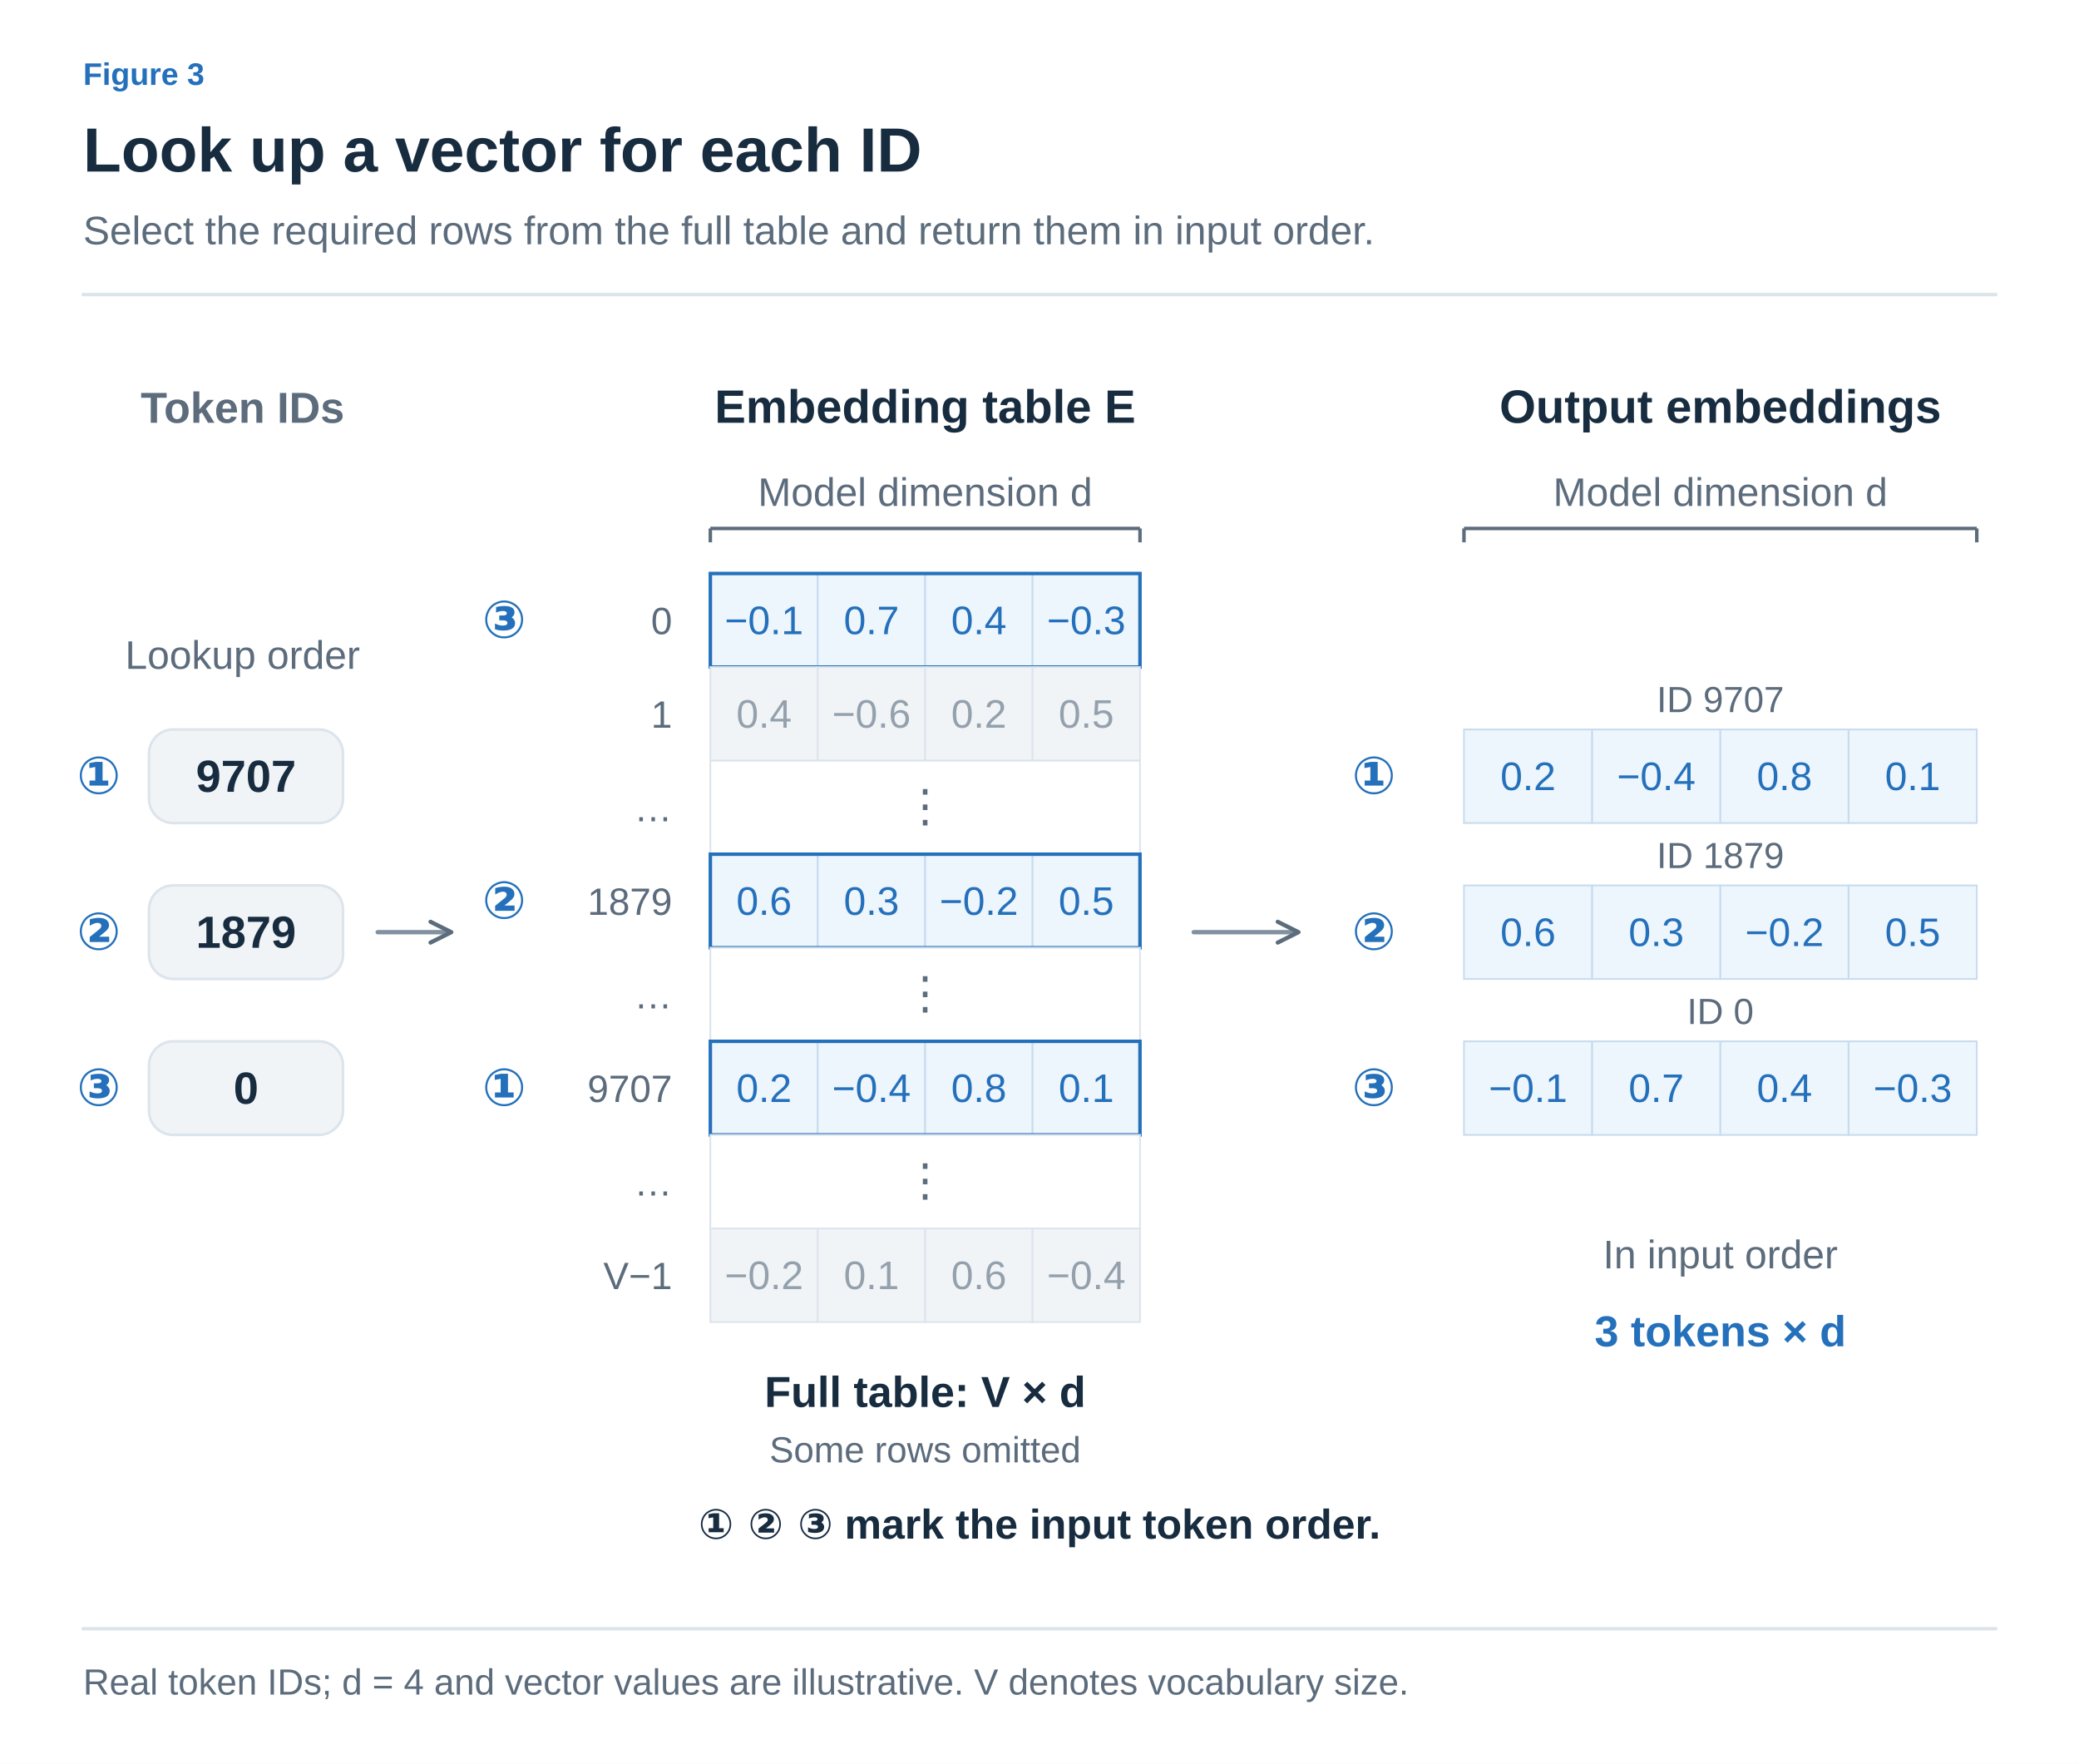
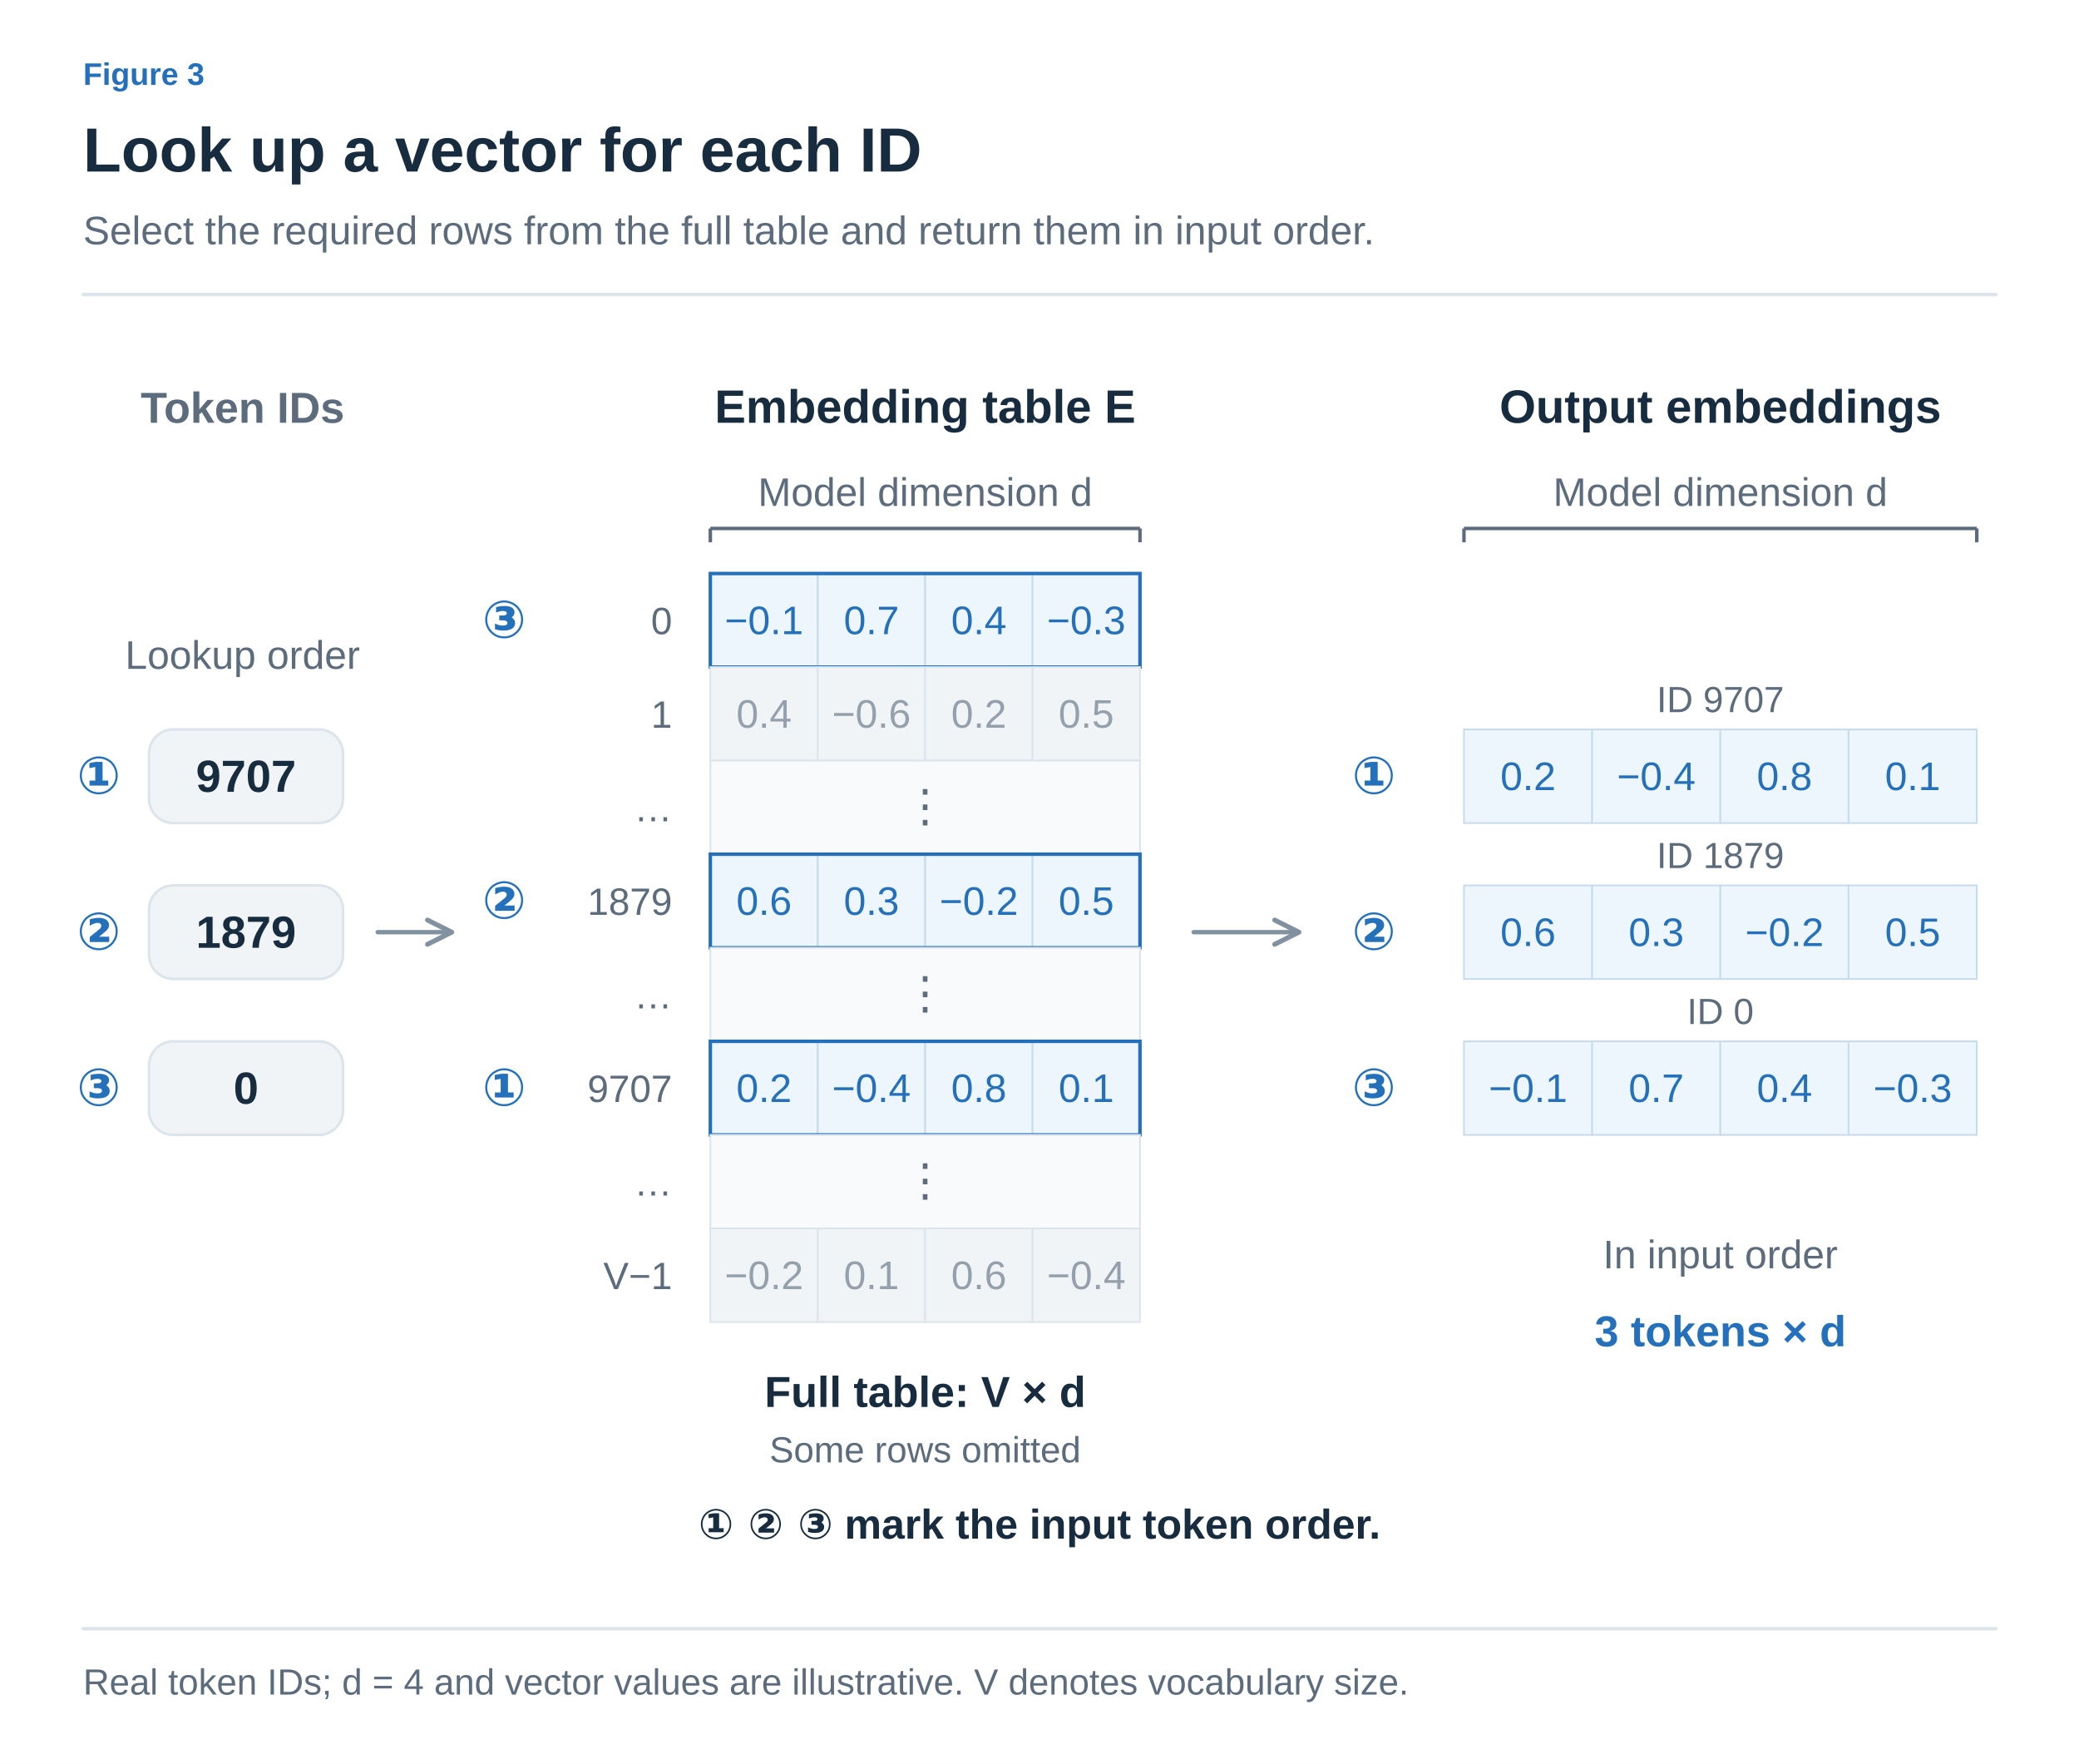
<svg xmlns="http://www.w3.org/2000/svg" width="1200" height="1018" viewBox="0 0 1200 1018" role="img" aria-labelledby="title desc">
  <defs>
    <marker id="arrow-ink" viewBox="0 0 10 10" refX="8" refY="5" markerWidth="6" markerHeight="6" orient="auto">
      <path d="M1 1 L9 5 L1 9" fill="none" stroke="#182C40" stroke-width="1.6" />
    </marker>
    <marker id="arrow-muted" viewBox="0 0 10 10" refX="8" refY="5" markerWidth="6" markerHeight="6" orient="auto">
      <path d="M1 1 L9 5 L1 9" fill="none" stroke="#5C6C7C" stroke-width="1.6" />
    </marker>
    <marker id="arrow-line" viewBox="0 0 10 10" refX="8" refY="5" markerWidth="6" markerHeight="6" orient="auto">
      <path d="M1 1 L9 5 L1 9" fill="none" stroke="#DCE4EC" stroke-width="1.6" />
    </marker>
    <marker id="arrow-paper" viewBox="0 0 10 10" refX="8" refY="5" markerWidth="6" markerHeight="6" orient="auto">
      <path d="M1 1 L9 5 L1 9" fill="none" stroke="#FFFFFF" stroke-width="1.6" />
    </marker>
    <marker id="arrow-blue" viewBox="0 0 10 10" refX="8" refY="5" markerWidth="6" markerHeight="6" orient="auto">
      <path d="M1 1 L9 5 L1 9" fill="none" stroke="#2470BB" stroke-width="1.6" />
    </marker>
    <marker id="arrow-teal" viewBox="0 0 10 10" refX="8" refY="5" markerWidth="6" markerHeight="6" orient="auto">
      <path d="M1 1 L9 5 L1 9" fill="none" stroke="#287D78" stroke-width="1.6" />
    </marker>
    <marker id="arrow-orange" viewBox="0 0 10 10" refX="8" refY="5" markerWidth="6" markerHeight="6" orient="auto">
      <path d="M1 1 L9 5 L1 9" fill="none" stroke="#B55B22" stroke-width="1.6" />
    </marker>
    <marker id="arrow-purple" viewBox="0 0 10 10" refX="8" refY="5" markerWidth="6" markerHeight="6" orient="auto">
      <path d="M1 1 L9 5 L1 9" fill="none" stroke="#7954A3" stroke-width="1.6" />
    </marker>
    <marker id="arrow-gray" viewBox="0 0 10 10" refX="8" refY="5" markerWidth="6" markerHeight="6" orient="auto">
      <path d="M1 1 L9 5 L1 9" fill="none" stroke="#657789" stroke-width="1.6" />
    </marker>
    <marker id="arrow-red" viewBox="0 0 10 10" refX="8" refY="5" markerWidth="6" markerHeight="6" orient="auto">
      <path d="M1 1 L9 5 L1 9" fill="none" stroke="#B34242" stroke-width="1.6" />
    </marker>
    <marker id="arrow-indigo" viewBox="0 0 10 10" refX="8" refY="5" markerWidth="6" markerHeight="6" orient="auto">
      <path d="M1 1 L9 5 L1 9" fill="none" stroke="#4C60A8" stroke-width="1.6" />
    </marker>
    <marker id="arrow-slate" viewBox="0 0 10 10" refX="8" refY="5" markerWidth="6" markerHeight="6" orient="auto">
      <path d="M1 1 L9 5 L1 9" fill="none" stroke="#8191A0" stroke-width="1.6" />
    </marker>
+     <marker id="arrow-surface" viewBox="0 0 10 10" refX="8" refY="5" markerWidth="6" markerHeight="6" orient="auto">
+       <path d="M1 1 L9 5 L1 9" fill="none" stroke="#F8FAFC" stroke-width="1.6" />
+     </marker>
+     <marker id="ported-arrow" viewBox="0 0 10 10" refX="8" refY="5" markerWidth="7" markerHeight="7" orient="auto-start-reverse">
+       <path d="M 1 1 L 9 5 L 1 9" fill="none" stroke="#8191A0" stroke-width="1.6" stroke-linecap="round" stroke-linejoin="round" />
+     </marker>
  </defs>
  <style>text{font-family:Arial,"Apple SD Gothic Neo","Noto Sans KR",sans-serif}text[font-family]{font-family:Menlo,Consolas,monospace}path{stroke-linecap:round;stroke-linejoin:round}</style>
  <rect width="100%" height="100%" fill="white" />
  <text x="48" y="49" fill="#2470BB" font-size="18" font-weight="600" text-anchor="start" data-max-width="1104">Figure 3</text>
  <text x="48" y="99" fill="#182C40" font-size="36" font-weight="700" text-anchor="start" data-max-width="1104">Look up a vector for each ID</text>
  <text x="48" y="141" fill="#5C6C7C" font-size="23" font-weight="400" text-anchor="start" data-max-width="1104">Select the required rows from the full table and return them in input order.</text>
  <path d="M48,170 H1152" stroke="#DCE4EC" stroke-width="2" />
  <g transform="translate(48 206) scale(1)" data-panel="1">
-     <g transform="translate(-48 -206)">
-       <g transform="translate(48 206) scale(1)" data-panel="1">
-         <g transform="translate(-48 -205)">
-           <text x="140" y="243" fill="#5C6C7C" font-size="25" font-weight="600" text-anchor="middle">Token IDs</text>
-           <text x="534" y="243" fill="#182C40" font-size="27" font-weight="600" text-anchor="middle">Embedding table E</text>
-           <text x="993" y="243" fill="#182C40" font-size="27" font-weight="600" text-anchor="middle">Output embeddings</text>
-           <line x1="410" y1="312" x2="410" y2="304" stroke="#5C6C7C" stroke-width="2" />
-           <line x1="410" y1="304" x2="658" y2="304" stroke="#5C6C7C" stroke-width="2" />
-           <line x1="658" y1="304" x2="658" y2="312" stroke="#5C6C7C" stroke-width="2" />
-           <text x="534" y="291" fill="#5C6C7C" font-size="23" font-weight="400" text-anchor="middle">Model dimension d</text>
-           <line x1="845" y1="312" x2="845" y2="304" stroke="#5C6C7C" stroke-width="2" />
-           <line x1="845" y1="304" x2="1141" y2="304" stroke="#5C6C7C" stroke-width="2" />
-           <line x1="1141" y1="304" x2="1141" y2="312" stroke="#5C6C7C" stroke-width="2" />
-           <text x="993" y="291" fill="#5C6C7C" font-size="23" font-weight="400" text-anchor="middle">Model dimension d</text>
-           <text x="140" y="385" fill="#5C6C7C" font-size="23" font-weight="400" text-anchor="middle">Lookup order</text>
-           <text x="57" y="457" fill="#2470BB" font-size="30" font-weight="600" text-anchor="middle">①</text>
-           <rect x="86" y="420" width="112" height="54" rx="14" fill="#F1F4F7" stroke="#DCE4EC" stroke-width="1.5" />
-           <text x="142" y="456" fill="#182C40" font-size="26" font-weight="600" text-anchor="middle">9707</text>
-           <text x="793" y="457" fill="#2470BB" font-size="30" font-weight="600" text-anchor="middle">①</text>
-           <text x="993" y="410" fill="#5C6C7C" font-size="21" font-weight="400" text-anchor="middle">ID 9707</text>
-           <rect x="845" y="420" width="74" height="54" rx="0" fill="#EDF5FD" stroke="#C8DCEE" stroke-width="1" />
-           <text x="882" y="455" fill="#2470BB" font-size="23" font-weight="400" text-anchor="middle">0.2</text>
-           <rect x="919" y="420" width="74" height="54" rx="0" fill="#EDF5FD" stroke="#C8DCEE" stroke-width="1" />
-           <text x="956" y="455" fill="#2470BB" font-size="23" font-weight="400" text-anchor="middle">−0.4</text>
-           <rect x="993" y="420" width="74" height="54" rx="0" fill="#EDF5FD" stroke="#C8DCEE" stroke-width="1" />
-           <text x="1030" y="455" fill="#2470BB" font-size="23" font-weight="400" text-anchor="middle">0.8</text>
-           <rect x="1067" y="420" width="74" height="54" rx="0" fill="#EDF5FD" stroke="#C8DCEE" stroke-width="1" />
-           <text x="1104" y="455" fill="#2470BB" font-size="23" font-weight="400" text-anchor="middle">0.1</text>
-           <text x="57" y="547" fill="#2470BB" font-size="30" font-weight="600" text-anchor="middle">②</text>
-           <rect x="86" y="510" width="112" height="54" rx="14" fill="#F1F4F7" stroke="#DCE4EC" stroke-width="1.5" />
-           <text x="142" y="546" fill="#182C40" font-size="26" font-weight="600" text-anchor="middle">1879</text>
-           <text x="793" y="547" fill="#2470BB" font-size="30" font-weight="600" text-anchor="middle">②</text>
-           <text x="993" y="500" fill="#5C6C7C" font-size="21" font-weight="400" text-anchor="middle">ID 1879</text>
-           <rect x="845" y="510" width="74" height="54" rx="0" fill="#EDF5FD" stroke="#C8DCEE" stroke-width="1" />
-           <text x="882" y="545" fill="#2470BB" font-size="23" font-weight="400" text-anchor="middle">0.6</text>
-           <rect x="919" y="510" width="74" height="54" rx="0" fill="#EDF5FD" stroke="#C8DCEE" stroke-width="1" />
-           <text x="956" y="545" fill="#2470BB" font-size="23" font-weight="400" text-anchor="middle">0.3</text>
-           <rect x="993" y="510" width="74" height="54" rx="0" fill="#EDF5FD" stroke="#C8DCEE" stroke-width="1" />
-           <text x="1030" y="545" fill="#2470BB" font-size="23" font-weight="400" text-anchor="middle">−0.2</text>
-           <rect x="1067" y="510" width="74" height="54" rx="0" fill="#EDF5FD" stroke="#C8DCEE" stroke-width="1" />
-           <text x="1104" y="545" fill="#2470BB" font-size="23" font-weight="400" text-anchor="middle">0.5</text>
-           <text x="57" y="637" fill="#2470BB" font-size="30" font-weight="600" text-anchor="middle">③</text>
-           <rect x="86" y="600" width="112" height="54" rx="14" fill="#F1F4F7" stroke="#DCE4EC" stroke-width="1.5" />
-           <text x="142" y="636" fill="#182C40" font-size="26" font-weight="600" text-anchor="middle">0</text>
-           <text x="793" y="637" fill="#2470BB" font-size="30" font-weight="600" text-anchor="middle">③</text>
-           <text x="993" y="590" fill="#5C6C7C" font-size="21" font-weight="400" text-anchor="middle">ID 0</text>
-           <rect x="845" y="600" width="74" height="54" rx="0" fill="#EDF5FD" stroke="#C8DCEE" stroke-width="1" />
-           <text x="882" y="635" fill="#2470BB" font-size="23" font-weight="400" text-anchor="middle">−0.1</text>
-           <rect x="919" y="600" width="74" height="54" rx="0" fill="#EDF5FD" stroke="#C8DCEE" stroke-width="1" />
-           <text x="956" y="635" fill="#2470BB" font-size="23" font-weight="400" text-anchor="middle">0.7</text>
-           <rect x="993" y="600" width="74" height="54" rx="0" fill="#EDF5FD" stroke="#C8DCEE" stroke-width="1" />
-           <text x="1030" y="635" fill="#2470BB" font-size="23" font-weight="400" text-anchor="middle">0.4</text>
-           <rect x="1067" y="600" width="74" height="54" rx="0" fill="#EDF5FD" stroke="#C8DCEE" stroke-width="1" />
-           <text x="1104" y="635" fill="#2470BB" font-size="23" font-weight="400" text-anchor="middle">−0.3</text>
-           <text x="388" y="365" fill="#5C6C7C" font-size="22" font-weight="400" text-anchor="end">0</text>
-           <rect x="410" y="330" width="62" height="54" rx="0" fill="#EDF5FD" stroke="#C8DCEE" stroke-width="1" />
-           <text x="441" y="365" fill="#2470BB" font-size="23" font-weight="400" text-anchor="middle">−0.1</text>
-           <rect x="472" y="330" width="62" height="54" rx="0" fill="#EDF5FD" stroke="#C8DCEE" stroke-width="1" />
-           <text x="503" y="365" fill="#2470BB" font-size="23" font-weight="400" text-anchor="middle">0.7</text>
-           <rect x="534" y="330" width="62" height="54" rx="0" fill="#EDF5FD" stroke="#C8DCEE" stroke-width="1" />
-           <text x="565" y="365" fill="#2470BB" font-size="23" font-weight="400" text-anchor="middle">0.4</text>
-           <rect x="596" y="330" width="62" height="54" rx="0" fill="#EDF5FD" stroke="#C8DCEE" stroke-width="1" />
-           <text x="627" y="365" fill="#2470BB" font-size="23" font-weight="400" text-anchor="middle">−0.3</text>
-           <rect x="410" y="330" width="248" height="54" rx="0" fill="none" stroke="#2470BB" stroke-width="2" />
-           <text x="291" y="367" fill="#2470BB" font-size="30" font-weight="600" text-anchor="middle">③</text>
-           <text x="388" y="419" fill="#5C6C7C" font-size="22" font-weight="400" text-anchor="end">1</text>
-           <rect x="410" y="384" width="62" height="54" rx="0" fill="#F1F4F7" stroke="#DCE4EC" stroke-width="1" />
-           <text x="441" y="419" fill="#94A1AD" font-size="23" font-weight="400" text-anchor="middle">0.4</text>
-           <rect x="472" y="384" width="62" height="54" rx="0" fill="#F1F4F7" stroke="#DCE4EC" stroke-width="1" />
-           <text x="503" y="419" fill="#94A1AD" font-size="23" font-weight="400" text-anchor="middle">−0.6</text>
-           <rect x="534" y="384" width="62" height="54" rx="0" fill="#F1F4F7" stroke="#DCE4EC" stroke-width="1" />
-           <text x="565" y="419" fill="#94A1AD" font-size="23" font-weight="400" text-anchor="middle">0.2</text>
-           <rect x="596" y="384" width="62" height="54" rx="0" fill="#F1F4F7" stroke="#DCE4EC" stroke-width="1" />
-           <text x="627" y="419" fill="#94A1AD" font-size="23" font-weight="400" text-anchor="middle">0.5</text>
-           <text x="388" y="473" fill="#5C6C7C" font-size="22" font-weight="400" text-anchor="end">…</text>
-           <rect x="410" y="438" width="248" height="54" rx="0" fill="#FFFFFF" stroke="#DCE4EC" stroke-width="1" />
-           <text x="534" y="473" fill="#5C6C7C" font-size="26" font-weight="400" text-anchor="middle">⋮</text>
-           <text x="388" y="527" fill="#5C6C7C" font-size="22" font-weight="400" text-anchor="end">1879</text>
-           <rect x="410" y="492" width="62" height="54" rx="0" fill="#EDF5FD" stroke="#C8DCEE" stroke-width="1" />
-           <text x="441" y="527" fill="#2470BB" font-size="23" font-weight="400" text-anchor="middle">0.6</text>
-           <rect x="472" y="492" width="62" height="54" rx="0" fill="#EDF5FD" stroke="#C8DCEE" stroke-width="1" />
-           <text x="503" y="527" fill="#2470BB" font-size="23" font-weight="400" text-anchor="middle">0.3</text>
-           <rect x="534" y="492" width="62" height="54" rx="0" fill="#EDF5FD" stroke="#C8DCEE" stroke-width="1" />
-           <text x="565" y="527" fill="#2470BB" font-size="23" font-weight="400" text-anchor="middle">−0.2</text>
-           <rect x="596" y="492" width="62" height="54" rx="0" fill="#EDF5FD" stroke="#C8DCEE" stroke-width="1" />
-           <text x="627" y="527" fill="#2470BB" font-size="23" font-weight="400" text-anchor="middle">0.5</text>
-           <rect x="410" y="492" width="248" height="54" rx="0" fill="none" stroke="#2470BB" stroke-width="2" />
-           <text x="291" y="529" fill="#2470BB" font-size="30" font-weight="600" text-anchor="middle">②</text>
-           <text x="388" y="581" fill="#5C6C7C" font-size="22" font-weight="400" text-anchor="end">…</text>
-           <rect x="410" y="546" width="248" height="54" rx="0" fill="#FFFFFF" stroke="#DCE4EC" stroke-width="1" />
-           <text x="534" y="581" fill="#5C6C7C" font-size="26" font-weight="400" text-anchor="middle">⋮</text>
-           <text x="388" y="635" fill="#5C6C7C" font-size="22" font-weight="400" text-anchor="end">9707</text>
-           <rect x="410" y="600" width="62" height="54" rx="0" fill="#EDF5FD" stroke="#C8DCEE" stroke-width="1" />
-           <text x="441" y="635" fill="#2470BB" font-size="23" font-weight="400" text-anchor="middle">0.2</text>
-           <rect x="472" y="600" width="62" height="54" rx="0" fill="#EDF5FD" stroke="#C8DCEE" stroke-width="1" />
-           <text x="503" y="635" fill="#2470BB" font-size="23" font-weight="400" text-anchor="middle">−0.4</text>
-           <rect x="534" y="600" width="62" height="54" rx="0" fill="#EDF5FD" stroke="#C8DCEE" stroke-width="1" />
-           <text x="565" y="635" fill="#2470BB" font-size="23" font-weight="400" text-anchor="middle">0.8</text>
-           <rect x="596" y="600" width="62" height="54" rx="0" fill="#EDF5FD" stroke="#C8DCEE" stroke-width="1" />
-           <text x="627" y="635" fill="#2470BB" font-size="23" font-weight="400" text-anchor="middle">0.1</text>
-           <rect x="410" y="600" width="248" height="54" rx="0" fill="none" stroke="#2470BB" stroke-width="2" />
-           <text x="291" y="637" fill="#2470BB" font-size="30" font-weight="600" text-anchor="middle">①</text>
-           <text x="388" y="689" fill="#5C6C7C" font-size="22" font-weight="400" text-anchor="end">…</text>
-           <rect x="410" y="654" width="248" height="54" rx="0" fill="#FFFFFF" stroke="#DCE4EC" stroke-width="1" />
-           <text x="534" y="689" fill="#5C6C7C" font-size="26" font-weight="400" text-anchor="middle">⋮</text>
-           <text x="388" y="743" fill="#5C6C7C" font-size="22" font-weight="400" text-anchor="end">V−1</text>
-           <rect x="410" y="708" width="62" height="54" rx="0" fill="#F1F4F7" stroke="#DCE4EC" stroke-width="1" />
-           <text x="441" y="743" fill="#94A1AD" font-size="23" font-weight="400" text-anchor="middle">−0.2</text>
-           <rect x="472" y="708" width="62" height="54" rx="0" fill="#F1F4F7" stroke="#DCE4EC" stroke-width="1" />
-           <text x="503" y="743" fill="#94A1AD" font-size="23" font-weight="400" text-anchor="middle">0.1</text>
-           <rect x="534" y="708" width="62" height="54" rx="0" fill="#F1F4F7" stroke="#DCE4EC" stroke-width="1" />
-           <text x="565" y="743" fill="#94A1AD" font-size="23" font-weight="400" text-anchor="middle">0.6</text>
-           <rect x="596" y="708" width="62" height="54" rx="0" fill="#F1F4F7" stroke="#DCE4EC" stroke-width="1" />
-           <text x="627" y="743" fill="#94A1AD" font-size="23" font-weight="400" text-anchor="middle">−0.4</text>
-           <path d="M218,537 L259,537" fill="none" stroke="#8191A0" stroke-width="2.5" marker-end="url(#arrow-muted)" />
-           <path d="M689,537 L748,537" fill="none" stroke="#8191A0" stroke-width="2.5" marker-end="url(#arrow-muted)" />
-           <text x="534" y="811" fill="#182C40" font-size="25" font-weight="600" text-anchor="middle">Full table: V × d</text>
-           <text x="534" y="843" fill="#5C6C7C" font-size="21" font-weight="400" text-anchor="middle">Some rows omitted</text>
-           <text x="993" y="731" fill="#5C6C7C" font-size="23" font-weight="400" text-anchor="middle">In input order</text>
-           <text x="993" y="776" fill="#2470BB" font-size="25" font-weight="600" text-anchor="middle">3 tokens × d</text>
-           <text x="600" y="887" fill="#182C40" font-size="24" font-weight="600" text-anchor="middle">① ② ③ mark the input token order.</text>
-         </g>
-       </g>
+     <g transform="translate(-48 -205)">
+       <text x="140" y="243" fill="#5C6C7C" font-size="25" font-weight="600" text-anchor="middle">Token IDs</text>
+       <text x="534" y="243" fill="#182C40" font-size="27" font-weight="600" text-anchor="middle">Embedding table E</text>
+       <text x="993" y="243" fill="#182C40" font-size="27" font-weight="600" text-anchor="middle">Output embeddings</text>
+       <line x1="410" y1="312" x2="410" y2="304" stroke="#5C6C7C" stroke-width="2" />
+       <line x1="410" y1="304" x2="658" y2="304" stroke="#5C6C7C" stroke-width="2" />
+       <line x1="658" y1="304" x2="658" y2="312" stroke="#5C6C7C" stroke-width="2" />
+       <text x="534" y="291" fill="#5C6C7C" font-size="23" font-weight="400" text-anchor="middle">Model dimension d</text>
+       <line x1="845" y1="312" x2="845" y2="304" stroke="#5C6C7C" stroke-width="2" />
+       <line x1="845" y1="304" x2="1141" y2="304" stroke="#5C6C7C" stroke-width="2" />
+       <line x1="1141" y1="304" x2="1141" y2="312" stroke="#5C6C7C" stroke-width="2" />
+       <text x="993" y="291" fill="#5C6C7C" font-size="23" font-weight="400" text-anchor="middle">Model dimension d</text>
+       <text x="140" y="385" fill="#5C6C7C" font-size="23" font-weight="400" text-anchor="middle">Lookup order</text>
+       <text x="57" y="457" fill="#2470BB" font-size="30" font-weight="600" text-anchor="middle">①</text>
+       <rect x="86" y="420" width="112" height="54" rx="14" fill="#F1F4F7" stroke="#DCE4EC" stroke-width="1.5" />
+       <text x="142" y="456" fill="#182C40" font-size="26" font-weight="600" text-anchor="middle">9707</text>
+       <text x="793" y="457" fill="#2470BB" font-size="30" font-weight="600" text-anchor="middle">①</text>
+       <text x="993" y="410" fill="#5C6C7C" font-size="21" font-weight="400" text-anchor="middle">ID 9707</text>
+       <rect x="845" y="420" width="74" height="54" rx="0" fill="#EDF5FD" stroke="#C8DCEE" stroke-width="1" />
+       <text x="882" y="455" fill="#2470BB" font-size="23" font-weight="400" text-anchor="middle">0.2</text>
+       <rect x="919" y="420" width="74" height="54" rx="0" fill="#EDF5FD" stroke="#C8DCEE" stroke-width="1" />
+       <text x="956" y="455" fill="#2470BB" font-size="23" font-weight="400" text-anchor="middle">−0.4</text>
+       <rect x="993" y="420" width="74" height="54" rx="0" fill="#EDF5FD" stroke="#C8DCEE" stroke-width="1" />
+       <text x="1030" y="455" fill="#2470BB" font-size="23" font-weight="400" text-anchor="middle">0.8</text>
+       <rect x="1067" y="420" width="74" height="54" rx="0" fill="#EDF5FD" stroke="#C8DCEE" stroke-width="1" />
+       <text x="1104" y="455" fill="#2470BB" font-size="23" font-weight="400" text-anchor="middle">0.1</text>
+       <text x="57" y="547" fill="#2470BB" font-size="30" font-weight="600" text-anchor="middle">②</text>
+       <rect x="86" y="510" width="112" height="54" rx="14" fill="#F1F4F7" stroke="#DCE4EC" stroke-width="1.5" />
+       <text x="142" y="546" fill="#182C40" font-size="26" font-weight="600" text-anchor="middle">1879</text>
+       <text x="793" y="547" fill="#2470BB" font-size="30" font-weight="600" text-anchor="middle">②</text>
+       <text x="993" y="500" fill="#5C6C7C" font-size="21" font-weight="400" text-anchor="middle">ID 1879</text>
+       <rect x="845" y="510" width="74" height="54" rx="0" fill="#EDF5FD" stroke="#C8DCEE" stroke-width="1" />
+       <text x="882" y="545" fill="#2470BB" font-size="23" font-weight="400" text-anchor="middle">0.6</text>
+       <rect x="919" y="510" width="74" height="54" rx="0" fill="#EDF5FD" stroke="#C8DCEE" stroke-width="1" />
+       <text x="956" y="545" fill="#2470BB" font-size="23" font-weight="400" text-anchor="middle">0.3</text>
+       <rect x="993" y="510" width="74" height="54" rx="0" fill="#EDF5FD" stroke="#C8DCEE" stroke-width="1" />
+       <text x="1030" y="545" fill="#2470BB" font-size="23" font-weight="400" text-anchor="middle">−0.2</text>
+       <rect x="1067" y="510" width="74" height="54" rx="0" fill="#EDF5FD" stroke="#C8DCEE" stroke-width="1" />
+       <text x="1104" y="545" fill="#2470BB" font-size="23" font-weight="400" text-anchor="middle">0.5</text>
+       <text x="57" y="637" fill="#2470BB" font-size="30" font-weight="600" text-anchor="middle">③</text>
+       <rect x="86" y="600" width="112" height="54" rx="14" fill="#F1F4F7" stroke="#DCE4EC" stroke-width="1.5" />
+       <text x="142" y="636" fill="#182C40" font-size="26" font-weight="600" text-anchor="middle">0</text>
+       <text x="793" y="637" fill="#2470BB" font-size="30" font-weight="600" text-anchor="middle">③</text>
+       <text x="993" y="590" fill="#5C6C7C" font-size="21" font-weight="400" text-anchor="middle">ID 0</text>
+       <rect x="845" y="600" width="74" height="54" rx="0" fill="#EDF5FD" stroke="#C8DCEE" stroke-width="1" />
+       <text x="882" y="635" fill="#2470BB" font-size="23" font-weight="400" text-anchor="middle">−0.1</text>
+       <rect x="919" y="600" width="74" height="54" rx="0" fill="#EDF5FD" stroke="#C8DCEE" stroke-width="1" />
+       <text x="956" y="635" fill="#2470BB" font-size="23" font-weight="400" text-anchor="middle">0.7</text>
+       <rect x="993" y="600" width="74" height="54" rx="0" fill="#EDF5FD" stroke="#C8DCEE" stroke-width="1" />
+       <text x="1030" y="635" fill="#2470BB" font-size="23" font-weight="400" text-anchor="middle">0.4</text>
+       <rect x="1067" y="600" width="74" height="54" rx="0" fill="#EDF5FD" stroke="#C8DCEE" stroke-width="1" />
+       <text x="1104" y="635" fill="#2470BB" font-size="23" font-weight="400" text-anchor="middle">−0.3</text>
+       <text x="388" y="365" fill="#5C6C7C" font-size="22" font-weight="400" text-anchor="end">0</text>
+       <rect x="410" y="330" width="62" height="54" rx="0" fill="#EDF5FD" stroke="#C8DCEE" stroke-width="1" />
+       <text x="441" y="365" fill="#2470BB" font-size="23" font-weight="400" text-anchor="middle">−0.1</text>
+       <rect x="472" y="330" width="62" height="54" rx="0" fill="#EDF5FD" stroke="#C8DCEE" stroke-width="1" />
+       <text x="503" y="365" fill="#2470BB" font-size="23" font-weight="400" text-anchor="middle">0.7</text>
+       <rect x="534" y="330" width="62" height="54" rx="0" fill="#EDF5FD" stroke="#C8DCEE" stroke-width="1" />
+       <text x="565" y="365" fill="#2470BB" font-size="23" font-weight="400" text-anchor="middle">0.4</text>
+       <rect x="596" y="330" width="62" height="54" rx="0" fill="#EDF5FD" stroke="#C8DCEE" stroke-width="1" />
+       <text x="627" y="365" fill="#2470BB" font-size="23" font-weight="400" text-anchor="middle">−0.3</text>
+       <rect x="410" y="330" width="248" height="54" rx="0" fill="none" stroke="#2470BB" stroke-width="2" />
+       <text x="291" y="367" fill="#2470BB" font-size="30" font-weight="600" text-anchor="middle">③</text>
+       <text x="388" y="419" fill="#5C6C7C" font-size="22" font-weight="400" text-anchor="end">1</text>
+       <rect x="410" y="384" width="62" height="54" rx="0" fill="#F1F4F7" stroke="#DCE4EC" stroke-width="1" />
+       <text x="441" y="419" fill="#94A1AD" font-size="23" font-weight="400" text-anchor="middle">0.4</text>
+       <rect x="472" y="384" width="62" height="54" rx="0" fill="#F1F4F7" stroke="#DCE4EC" stroke-width="1" />
+       <text x="503" y="419" fill="#94A1AD" font-size="23" font-weight="400" text-anchor="middle">−0.6</text>
+       <rect x="534" y="384" width="62" height="54" rx="0" fill="#F1F4F7" stroke="#DCE4EC" stroke-width="1" />
+       <text x="565" y="419" fill="#94A1AD" font-size="23" font-weight="400" text-anchor="middle">0.2</text>
+       <rect x="596" y="384" width="62" height="54" rx="0" fill="#F1F4F7" stroke="#DCE4EC" stroke-width="1" />
+       <text x="627" y="419" fill="#94A1AD" font-size="23" font-weight="400" text-anchor="middle">0.5</text>
+       <text x="388" y="473" fill="#5C6C7C" font-size="22" font-weight="400" text-anchor="end">…</text>
+       <rect x="410" y="438" width="248" height="54" rx="0" fill="#F8FAFC" stroke="#DCE4EC" stroke-width="1" />
+       <text x="534" y="473" fill="#5C6C7C" font-size="26" font-weight="400" text-anchor="middle">⋮</text>
+       <text x="388" y="527" fill="#5C6C7C" font-size="22" font-weight="400" text-anchor="end">1879</text>
+       <rect x="410" y="492" width="62" height="54" rx="0" fill="#EDF5FD" stroke="#C8DCEE" stroke-width="1" />
+       <text x="441" y="527" fill="#2470BB" font-size="23" font-weight="400" text-anchor="middle">0.6</text>
+       <rect x="472" y="492" width="62" height="54" rx="0" fill="#EDF5FD" stroke="#C8DCEE" stroke-width="1" />
+       <text x="503" y="527" fill="#2470BB" font-size="23" font-weight="400" text-anchor="middle">0.3</text>
+       <rect x="534" y="492" width="62" height="54" rx="0" fill="#EDF5FD" stroke="#C8DCEE" stroke-width="1" />
+       <text x="565" y="527" fill="#2470BB" font-size="23" font-weight="400" text-anchor="middle">−0.2</text>
+       <rect x="596" y="492" width="62" height="54" rx="0" fill="#EDF5FD" stroke="#C8DCEE" stroke-width="1" />
+       <text x="627" y="527" fill="#2470BB" font-size="23" font-weight="400" text-anchor="middle">0.5</text>
+       <rect x="410" y="492" width="248" height="54" rx="0" fill="none" stroke="#2470BB" stroke-width="2" />
+       <text x="291" y="529" fill="#2470BB" font-size="30" font-weight="600" text-anchor="middle">②</text>
+       <text x="388" y="581" fill="#5C6C7C" font-size="22" font-weight="400" text-anchor="end">…</text>
+       <rect x="410" y="546" width="248" height="54" rx="0" fill="#F8FAFC" stroke="#DCE4EC" stroke-width="1" />
+       <text x="534" y="581" fill="#5C6C7C" font-size="26" font-weight="400" text-anchor="middle">⋮</text>
+       <text x="388" y="635" fill="#5C6C7C" font-size="22" font-weight="400" text-anchor="end">9707</text>
+       <rect x="410" y="600" width="62" height="54" rx="0" fill="#EDF5FD" stroke="#C8DCEE" stroke-width="1" />
+       <text x="441" y="635" fill="#2470BB" font-size="23" font-weight="400" text-anchor="middle">0.2</text>
+       <rect x="472" y="600" width="62" height="54" rx="0" fill="#EDF5FD" stroke="#C8DCEE" stroke-width="1" />
+       <text x="503" y="635" fill="#2470BB" font-size="23" font-weight="400" text-anchor="middle">−0.4</text>
+       <rect x="534" y="600" width="62" height="54" rx="0" fill="#EDF5FD" stroke="#C8DCEE" stroke-width="1" />
+       <text x="565" y="635" fill="#2470BB" font-size="23" font-weight="400" text-anchor="middle">0.8</text>
+       <rect x="596" y="600" width="62" height="54" rx="0" fill="#EDF5FD" stroke="#C8DCEE" stroke-width="1" />
+       <text x="627" y="635" fill="#2470BB" font-size="23" font-weight="400" text-anchor="middle">0.1</text>
+       <rect x="410" y="600" width="248" height="54" rx="0" fill="none" stroke="#2470BB" stroke-width="2" />
+       <text x="291" y="637" fill="#2470BB" font-size="30" font-weight="600" text-anchor="middle">①</text>
+       <text x="388" y="689" fill="#5C6C7C" font-size="22" font-weight="400" text-anchor="end">…</text>
+       <rect x="410" y="654" width="248" height="54" rx="0" fill="#F8FAFC" stroke="#DCE4EC" stroke-width="1" />
+       <text x="534" y="689" fill="#5C6C7C" font-size="26" font-weight="400" text-anchor="middle">⋮</text>
+       <text x="388" y="743" fill="#5C6C7C" font-size="22" font-weight="400" text-anchor="end">V−1</text>
+       <rect x="410" y="708" width="62" height="54" rx="0" fill="#F1F4F7" stroke="#DCE4EC" stroke-width="1" />
+       <text x="441" y="743" fill="#94A1AD" font-size="23" font-weight="400" text-anchor="middle">−0.2</text>
+       <rect x="472" y="708" width="62" height="54" rx="0" fill="#F1F4F7" stroke="#DCE4EC" stroke-width="1" />
+       <text x="503" y="743" fill="#94A1AD" font-size="23" font-weight="400" text-anchor="middle">0.1</text>
+       <rect x="534" y="708" width="62" height="54" rx="0" fill="#F1F4F7" stroke="#DCE4EC" stroke-width="1" />
+       <text x="565" y="743" fill="#94A1AD" font-size="23" font-weight="400" text-anchor="middle">0.6</text>
+       <rect x="596" y="708" width="62" height="54" rx="0" fill="#F1F4F7" stroke="#DCE4EC" stroke-width="1" />
+       <text x="627" y="743" fill="#94A1AD" font-size="23" font-weight="400" text-anchor="middle">−0.4</text>
+       <path d="M218,537 L259,537" fill="none" stroke="#8191A0" stroke-width="2.5" marker-end="url(#ported-arrow)" />
+       <path d="M689,537 L748,537" fill="none" stroke="#8191A0" stroke-width="2.5" marker-end="url(#ported-arrow)" />
+       <text x="534" y="811" fill="#182C40" font-size="25" font-weight="600" text-anchor="middle">Full table: V × d</text>
+       <text x="534" y="843" fill="#5C6C7C" font-size="21" font-weight="400" text-anchor="middle">Some rows omitted</text>
+       <text x="993" y="731" fill="#5C6C7C" font-size="23" font-weight="400" text-anchor="middle">In input order</text>
+       <text x="993" y="776" fill="#2470BB" font-size="25" font-weight="600" text-anchor="middle">3 tokens × d</text>
+       <text x="600" y="887" fill="#182C40" font-size="24" font-weight="600" text-anchor="middle">① ② ③ mark the input token order.</text>
    </g>
  </g>
  <path d="M48,940 H1152" stroke="#DCE4EC" stroke-width="2" />
  <text x="48" y="978" fill="#5C6C7C" font-size="21" font-weight="400" text-anchor="start" data-max-width="1104">Real token IDs; d = 4 and vector values are illustrative. V denotes vocabulary size.</text>
</svg>
